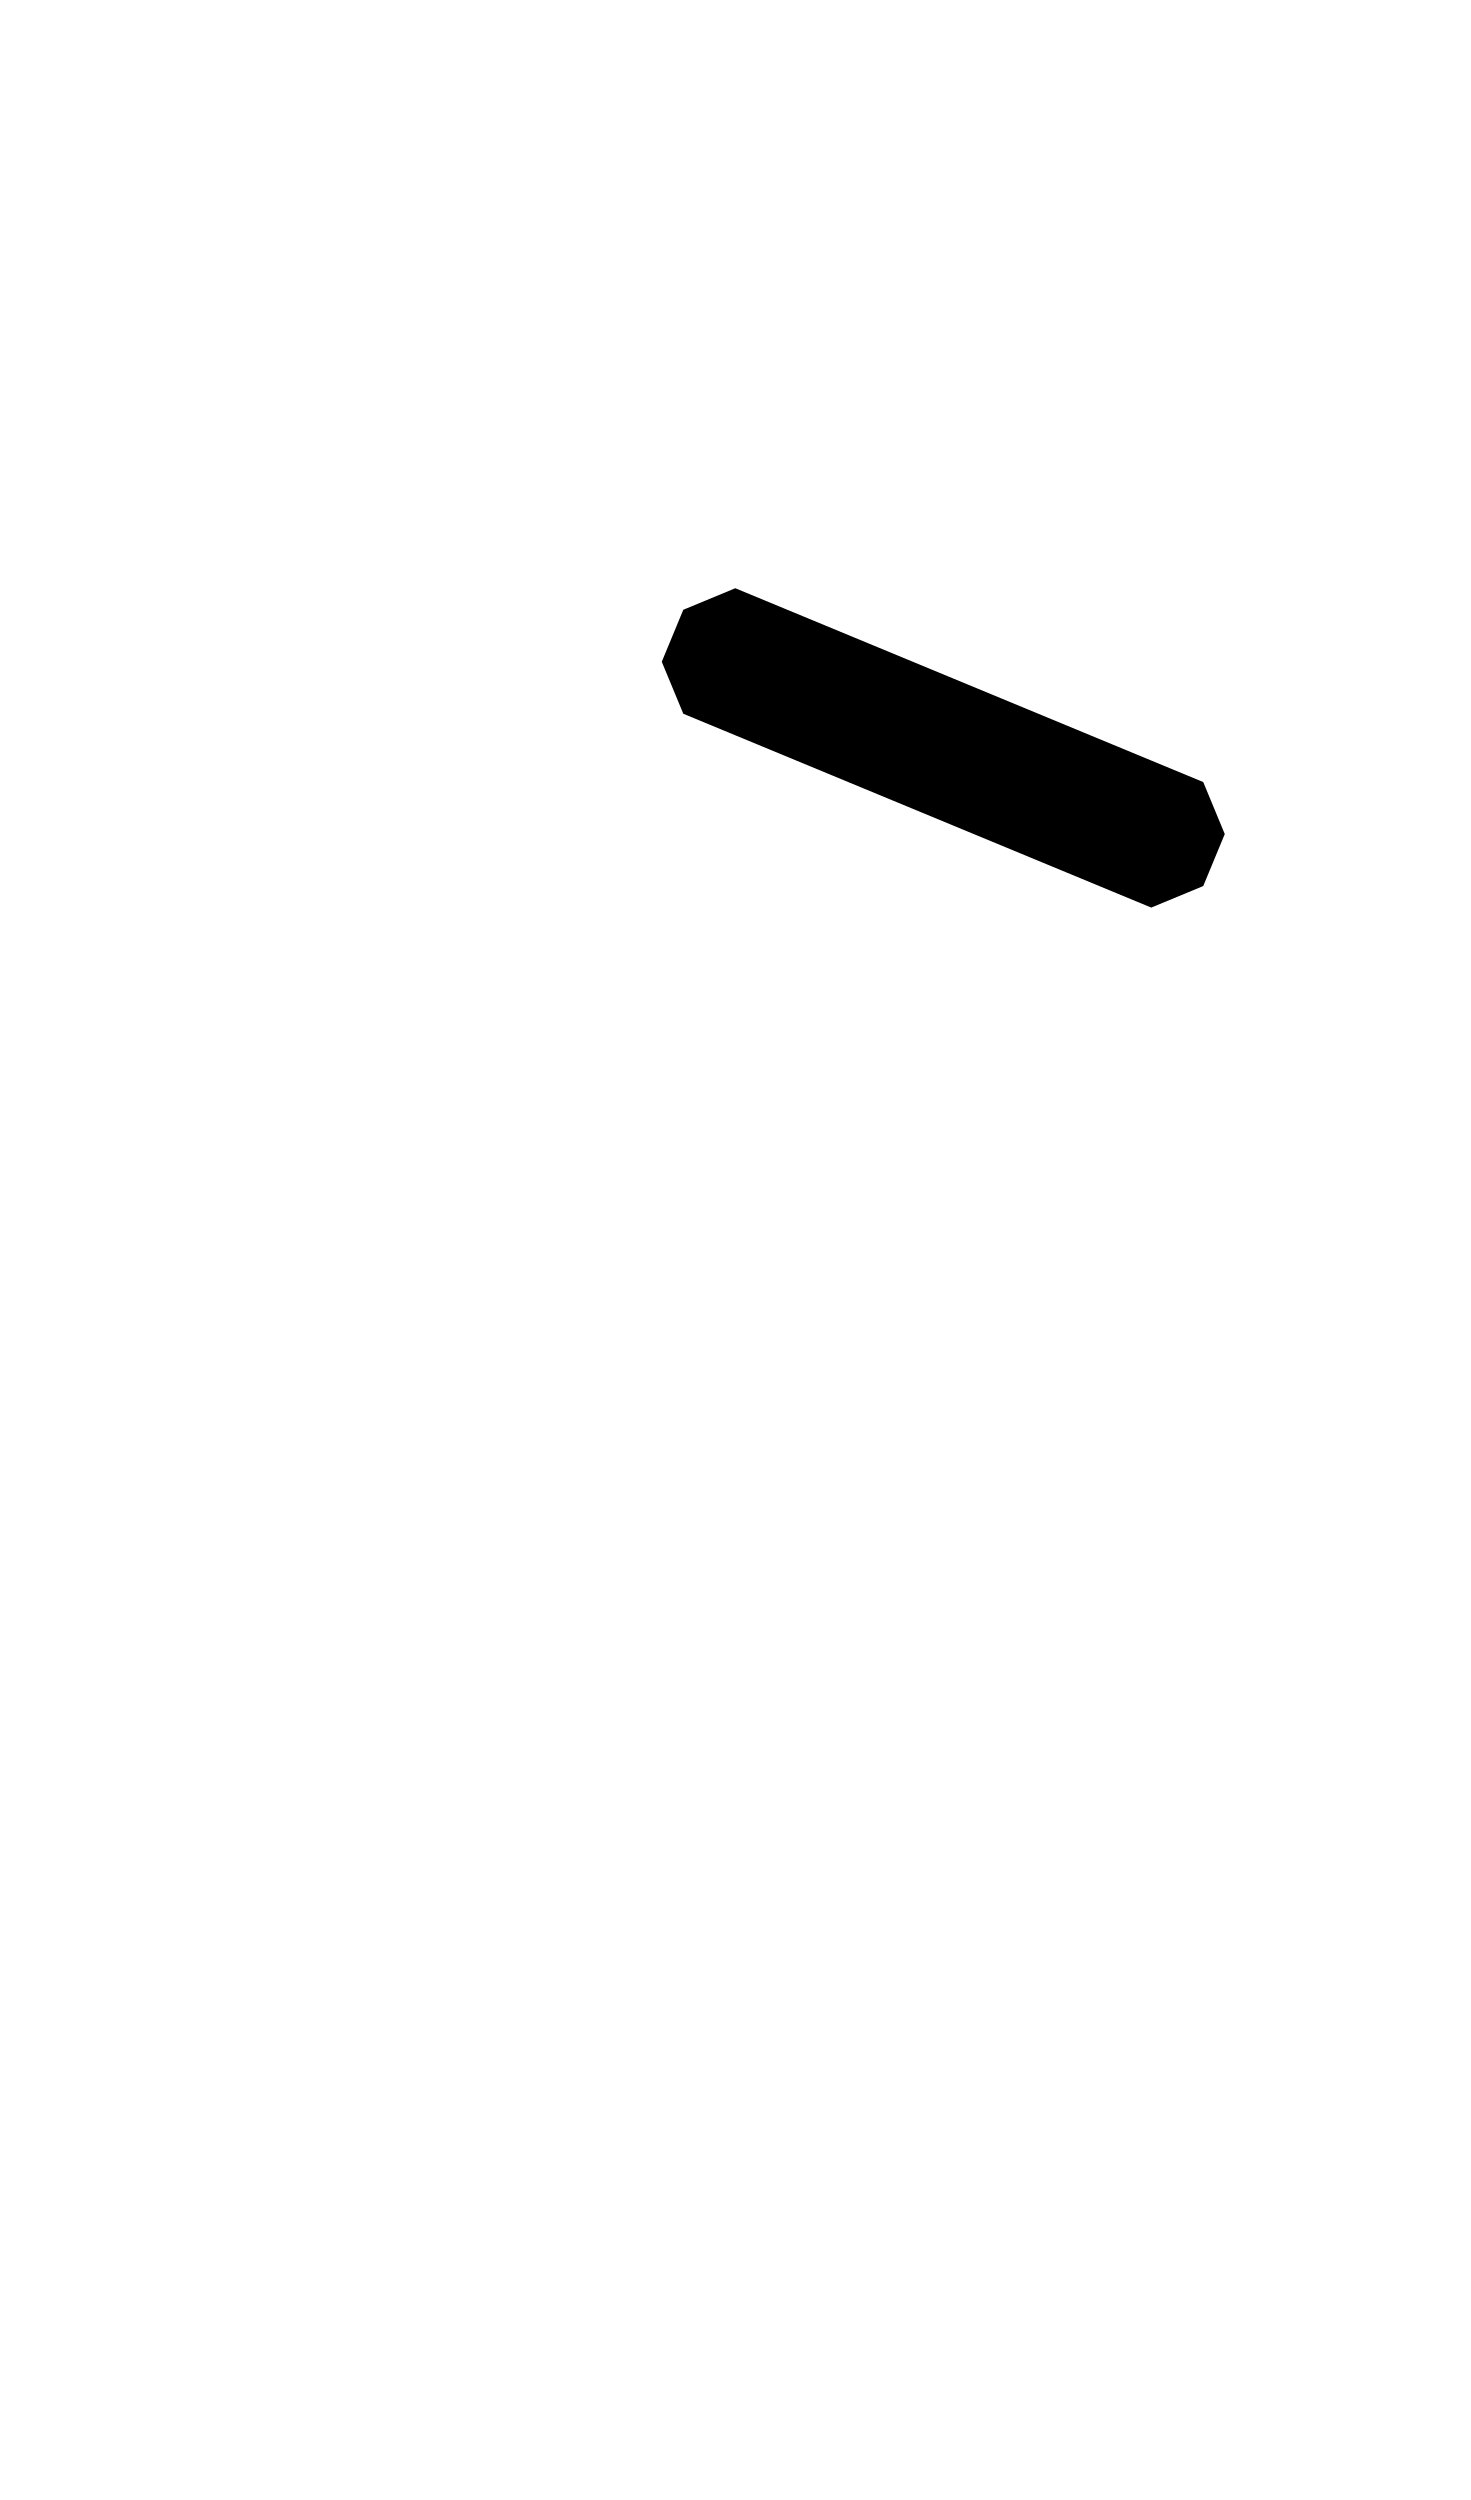
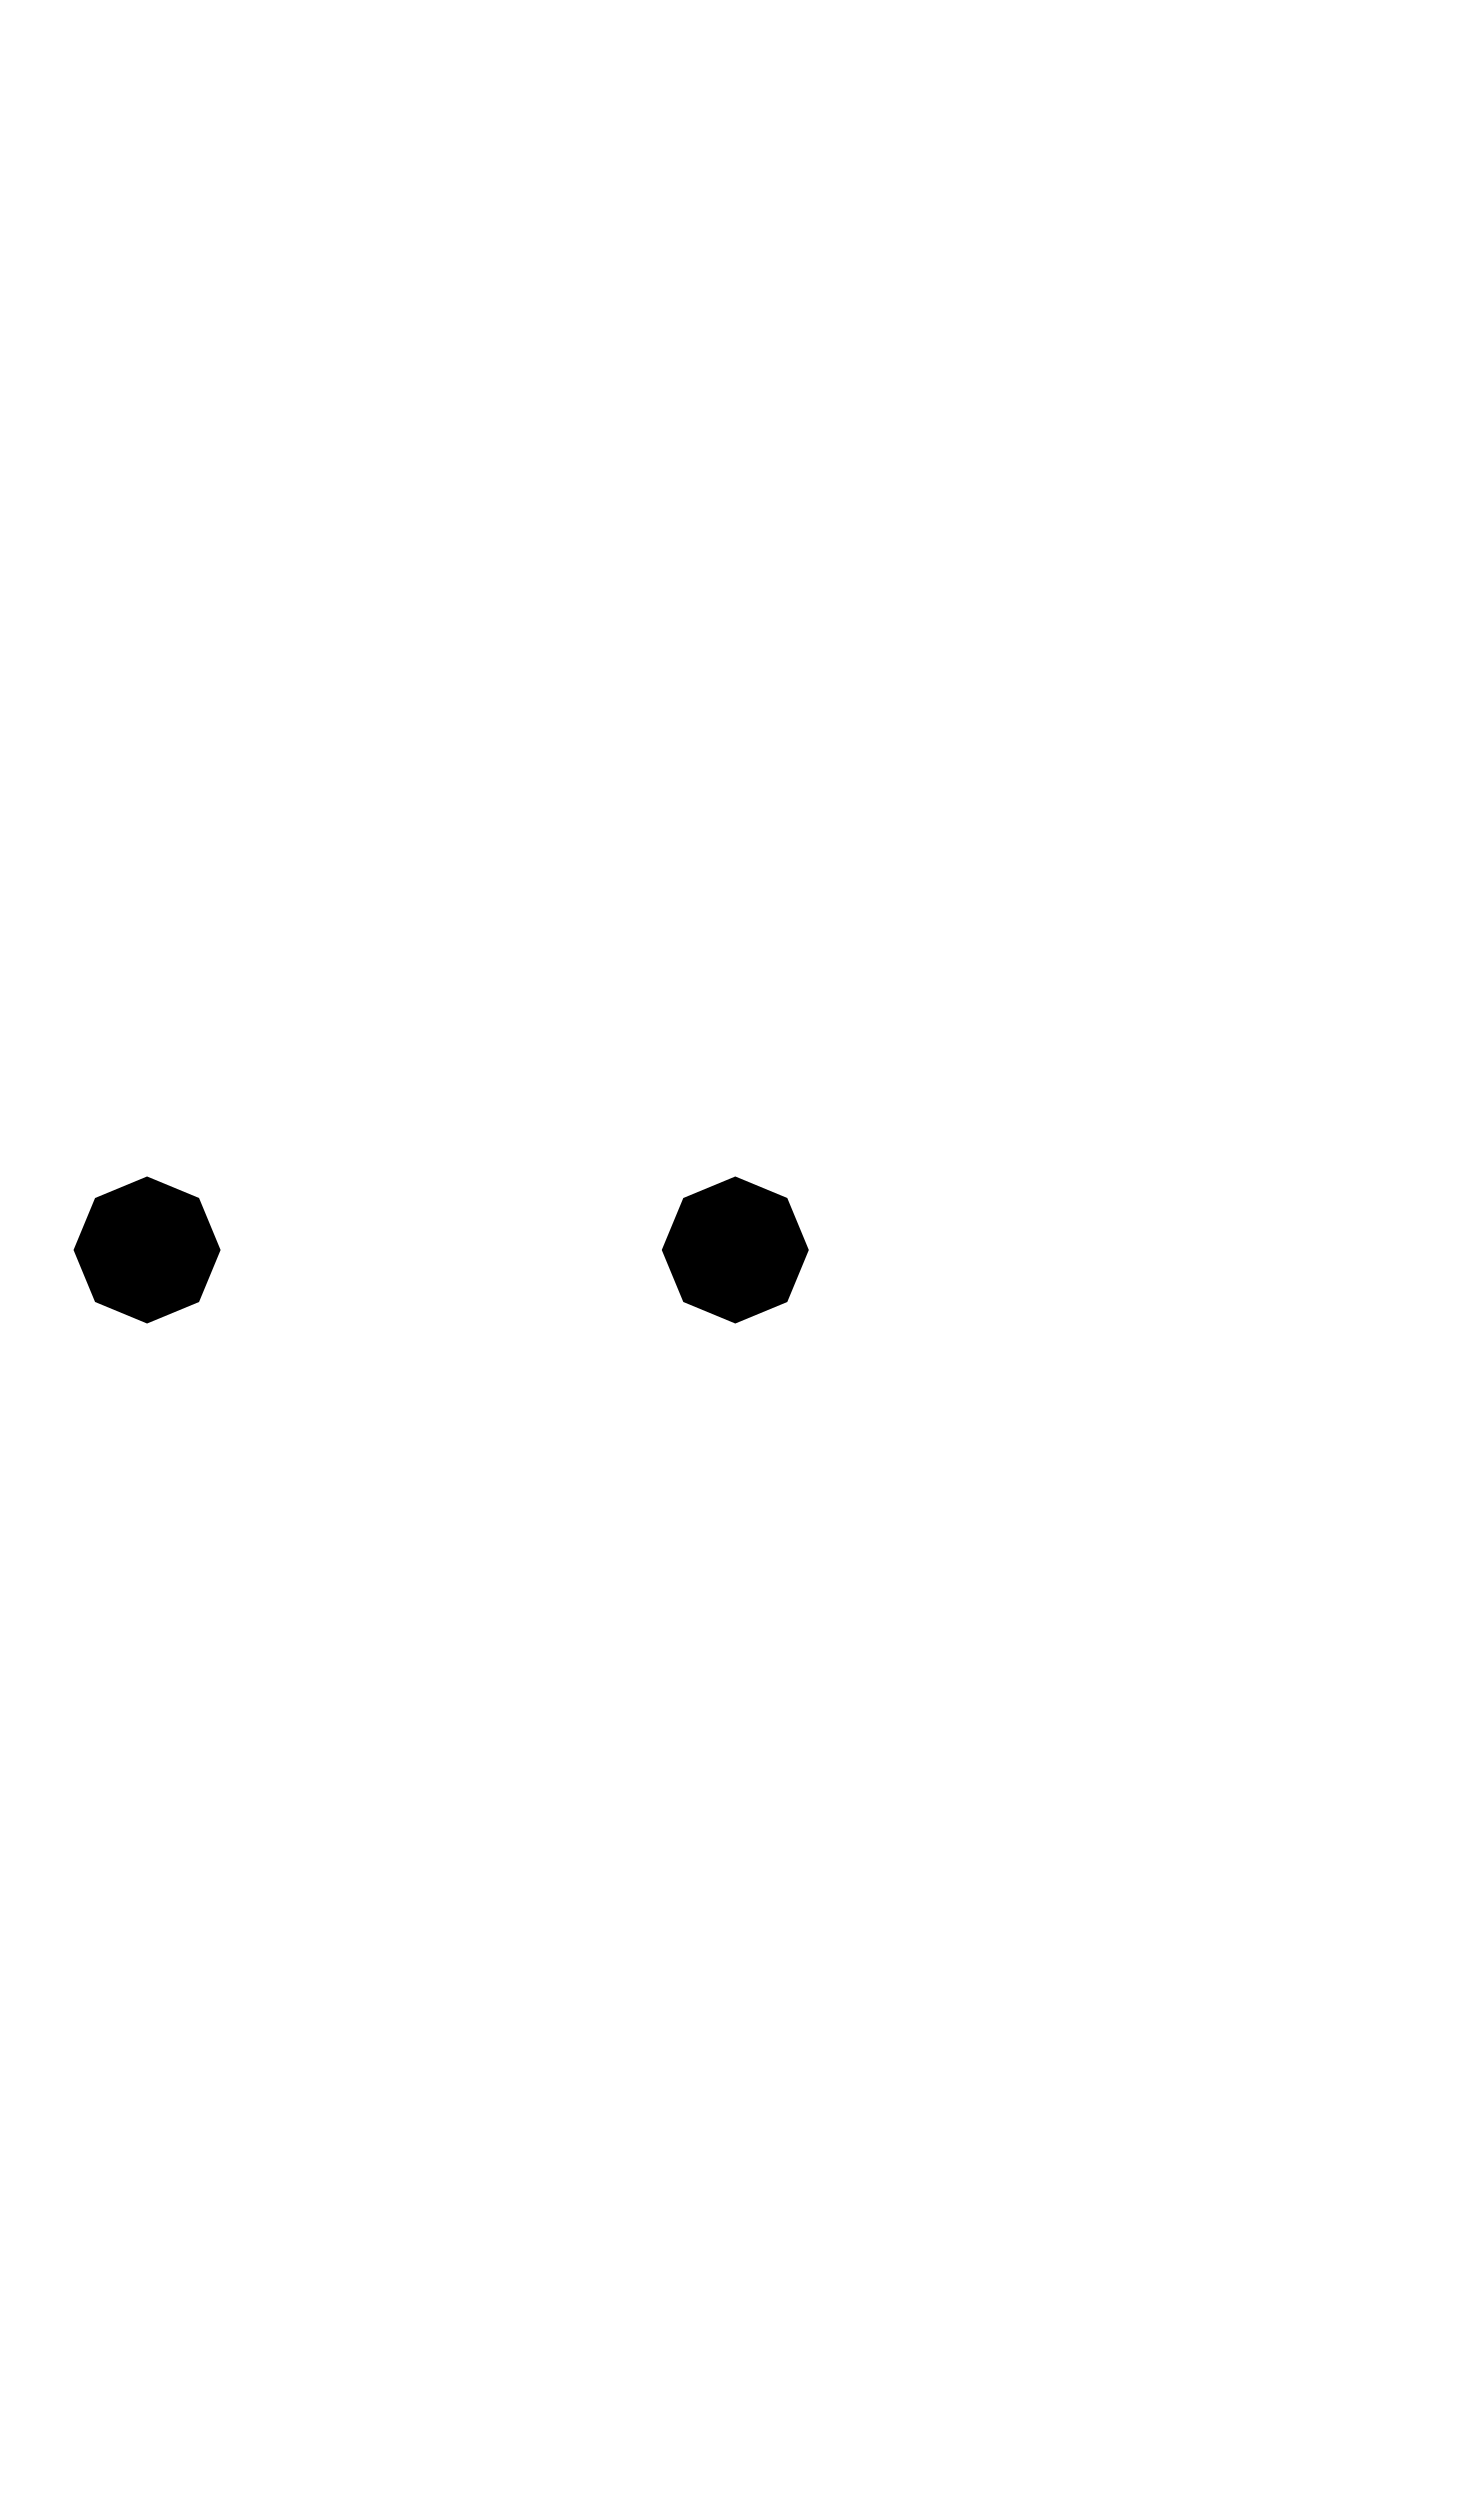
- <svg xmlns="http://www.w3.org/2000/svg" width="500" height="850">
-   <path d="M 250 200 L 232.322 207.322 L 225 225 L 232.322 242.678 L 250 250 L 373.744 301.256 L 373.744 301.258 L 391.422 308.58 L 409.1 301.258 L 416.422 283.58 L 409.1 265.9 L 391.422 258.578 L 267.678 207.322 L 250 200 z " />
+ <svg xmlns="http://www.w3.org/2000/svg" width="500" height="850" version="1.1" id="svg3">
+   <defs id="defs3" />
+   <path id="path3" d="M 50 400 L 32.322 407.322 L 25 425 L 32.322 442.678 L 50 450 L 67.678 442.678 L 75 425 L 67.678 407.322 L 50 400 z M 250 400 L 232.322 407.322 L 225 425 L 232.322 442.678 L 250 450 L 267.678 442.678 L 275 425 L 267.678 407.322 L 250 400 z " />
</svg>
